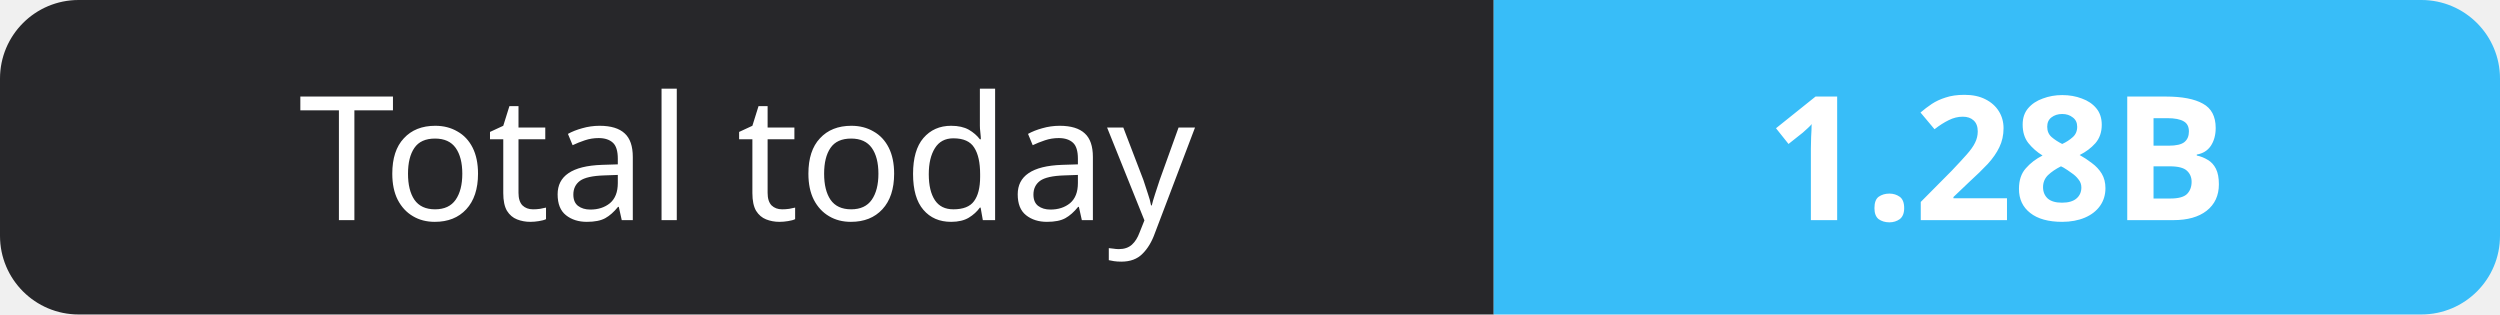
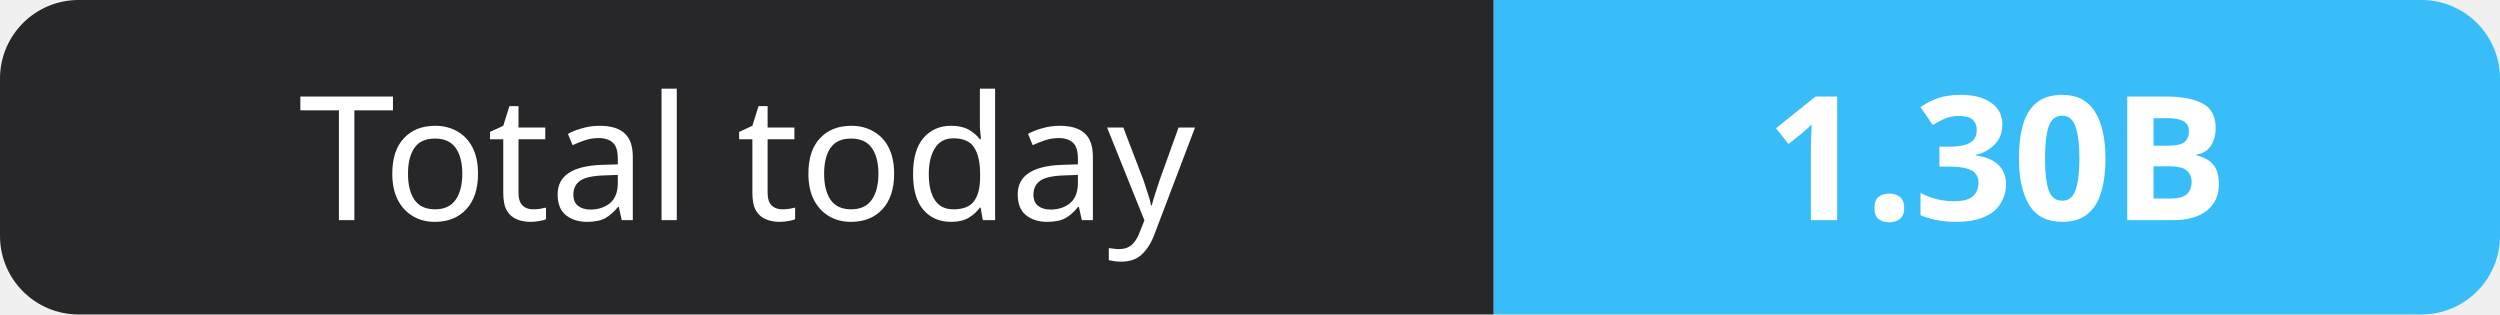
- <svg xmlns="http://www.w3.org/2000/svg" width="159" height="20" role="img" aria-label="Total today: 1.28B">
+ <svg xmlns="http://www.w3.org/2000/svg" width="159" height="20" role="img" aria-label="Total today: 1.30B">
  <clipPath id="r">
    <rect width="159" height="20" rx="5" fill="#fff" />
  </clipPath>
  <g clip-path="url(#r)">
    <rect width="95" height="20" fill="#27272a" />
    <rect x="95" width="64" height="20" fill="#38bdf8" />
  </g>
  <g fill="#fff" text-anchor="middle" font-family="Verdana,Geneva,sans-serif" font-size="11">
    <text x="47.5" y="14">Total today</text>
-     <text x="127.0" y="14" font-weight="700">1.28B</text>
+     <text x="127.0" y="14" font-weight="700">1.30B</text>
  </g>
</svg>
